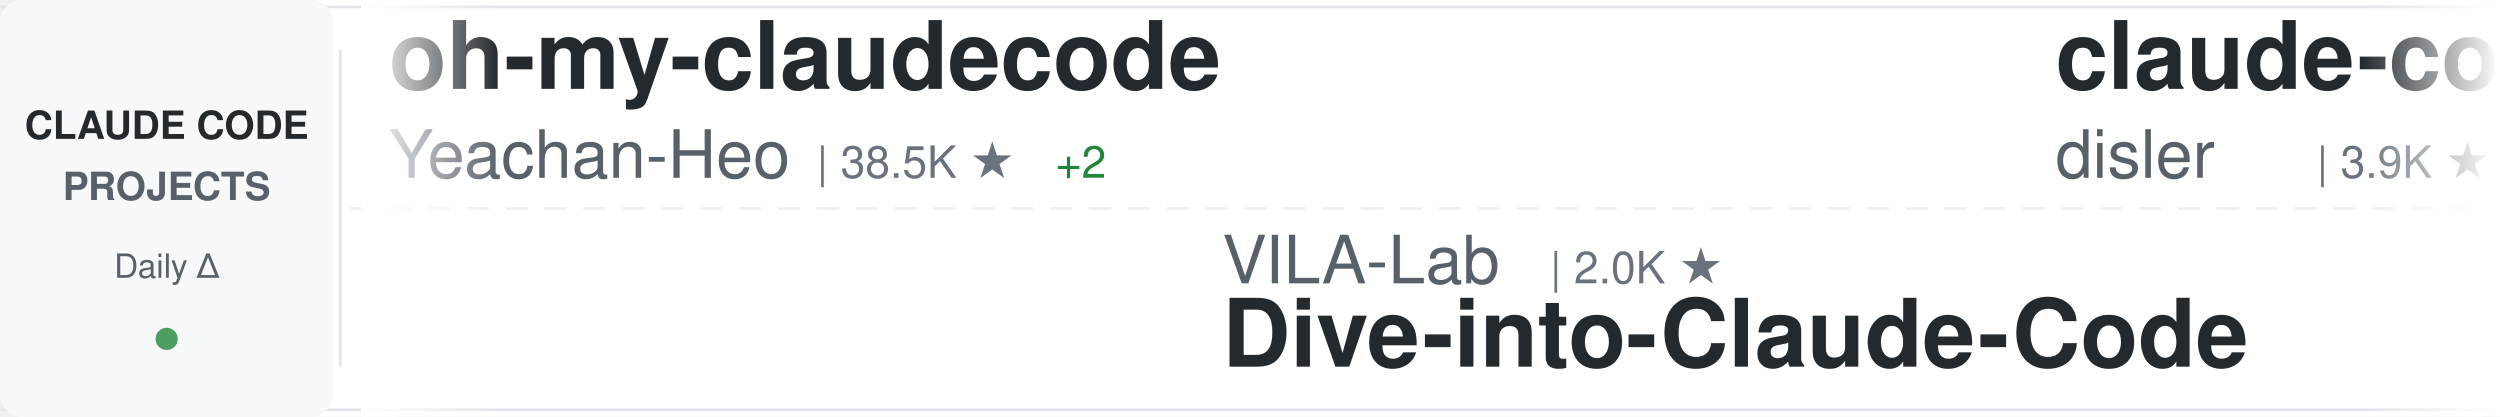
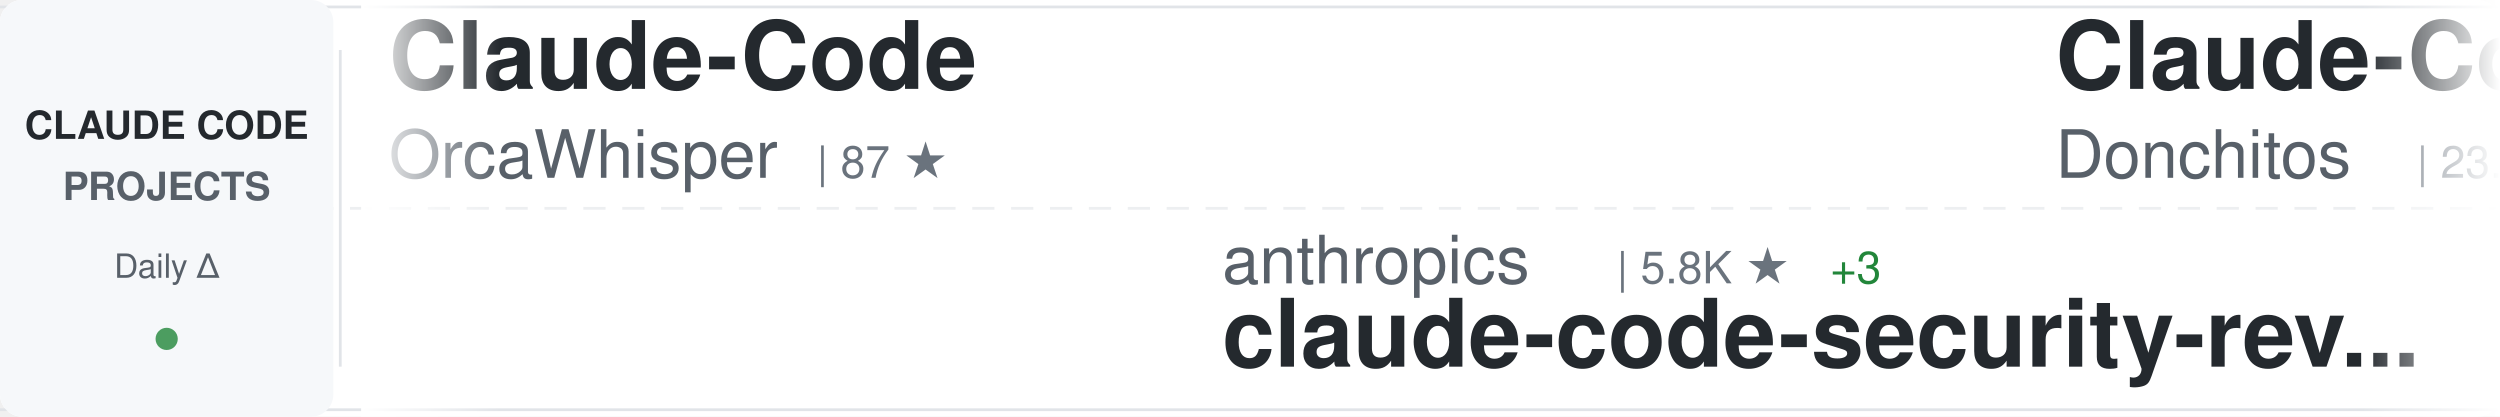
<svg xmlns="http://www.w3.org/2000/svg" width="900" height="150">
  <defs>
    <linearGradient id="awesomeLeftFade" x1="0%" y1="0%" x2="100%" y2="0%">
      <stop offset="0%" style="stop-color:#ffffff;stop-opacity:1" />
      <stop offset="100%" style="stop-color:#ffffff;stop-opacity:0" />
    </linearGradient>
    <linearGradient id="awesomeRightFade" x1="0%" y1="0%" x2="100%" y2="0%">
      <stop offset="0%" style="stop-color:#ffffff;stop-opacity:0" />
      <stop offset="100%" style="stop-color:#ffffff;stop-opacity:1" />
    </linearGradient>
  </defs>
  <rect width="900" height="150" fill="#ffffff" rx="8" />
  <rect x="0" y="2" width="900" height="1" fill="#e1e4e8" />
  <rect x="0" y="147" width="900" height="1" fill="#e1e4e8" />
  <line x1="0" y1="75" x2="900" y2="75" stroke="#e1e4e8" stroke-width="1" stroke-dasharray="8 6" opacity="0.6" />
  <rect x="0" y="0" width="120" height="150" fill="#f6f8fa" rx="8" />
  <text x="60" y="50" font-family="-apple-system, BlinkMacSystemFont, 'Segoe UI', Helvetica, Arial, sans-serif" font-size="14" font-weight="600" fill="#24292e" text-anchor="middle">CLAUDE CODE</text>
  <text x="60" y="72" font-family="-apple-system, BlinkMacSystemFont, 'Segoe UI', Helvetica, Arial, sans-serif" font-size="14" font-weight="600" fill="#586069" text-anchor="middle">PROJECTS</text>
  <text x="60" y="100" font-family="-apple-system, BlinkMacSystemFont, 'Segoe UI', Helvetica, Arial, sans-serif" font-size="12" font-weight="500" fill="#586069" text-anchor="middle">Daily Δ</text>
  <circle cx="60" cy="122" r="4" fill="#22863a" opacity="0.8" />
  <rect x="122" y="18" width="1" height="114" fill="#e1e4e8" />
  <clipPath id="awesomeTickerClip">
    <rect x="130" y="0" width="770" height="150" />
  </clipPath>
  <g clip-path="url(#awesomeTickerClip)">
    <g id="awesomeTickerItems">
      <animateTransform attributeName="transform" attributeType="XML" type="translate" from="0 0" to="-3000 0" dur="54s" repeatCount="indefinite" />
      <g transform="translate(0, 0)">
-         <text x="140" y="32" font-family="-apple-system, BlinkMacSystemFont, 'Segoe UI', Helvetica, Arial, sans-serif" font-size="34" font-weight="600" fill="#24292e">oh-my-claudecode</text>
-         <text x="140" y="64" font-family="-apple-system, BlinkMacSystemFont, 'Segoe UI', Helvetica, Arial, sans-serif" font-size="24" font-weight="400" fill="#586069">Yeachan-Heo</text>
-         <text x="294" y="64" font-family="-apple-system, BlinkMacSystemFont, 'Segoe UI', Helvetica, Arial, sans-serif" font-size="16" font-weight="500" fill="#6a737d">| 38.5K ★</text>
-         <text x="380" y="64" font-family="-apple-system, BlinkMacSystemFont, 'Segoe UI', Helvetica, Arial, sans-serif" font-size="16" font-weight="500" fill="#22863a"> +2</text>
+         <text x="140" y="32" font-family="-apple-system, BlinkMacSystemFont, 'Segoe UI', Helvetica, Arial, sans-serif" font-size="34" font-weight="600" fill="#24292e">Claude-Code</text>
+         <text x="140" y="64" font-family="-apple-system, BlinkMacSystemFont, 'Segoe UI', Helvetica, Arial, sans-serif" font-size="24" font-weight="400" fill="#586069">OrcaWhisper</text>
+         <text x="294" y="64" font-family="-apple-system, BlinkMacSystemFont, 'Segoe UI', Helvetica, Arial, sans-serif" font-size="16" font-weight="500" fill="#6a737d">| 87 ★</text>
      </g>
      <g transform="translate(300, 0)">
-         <text x="140" y="102" font-family="-apple-system, BlinkMacSystemFont, 'Segoe UI', Helvetica, Arial, sans-serif" font-size="24" font-weight="400" fill="#586069">VILA-Lab</text>
-         <text x="258" y="102" font-family="-apple-system, BlinkMacSystemFont, 'Segoe UI', Helvetica, Arial, sans-serif" font-size="16" font-weight="500" fill="#6a737d">| 2.0K ★</text>
-         <text x="140" y="132" font-family="-apple-system, BlinkMacSystemFont, 'Segoe UI', Helvetica, Arial, sans-serif" font-size="34" font-weight="600" fill="#24292e">Dive-into-Claude-Code</text>
+         <text x="140" y="102" font-family="-apple-system, BlinkMacSystemFont, 'Segoe UI', Helvetica, Arial, sans-serif" font-size="24" font-weight="400" fill="#586069">anthropics</text>
+         <text x="282" y="102" font-family="-apple-system, BlinkMacSystemFont, 'Segoe UI', Helvetica, Arial, sans-serif" font-size="16" font-weight="500" fill="#6a737d">| 5.8K ★</text>
+         <text x="359" y="102" font-family="-apple-system, BlinkMacSystemFont, 'Segoe UI', Helvetica, Arial, sans-serif" font-size="16" font-weight="500" fill="#22863a"> +3</text>
+         <text x="140" y="132" font-family="-apple-system, BlinkMacSystemFont, 'Segoe UI', Helvetica, Arial, sans-serif" font-size="34" font-weight="600" fill="#24292e">claude-code-security-rev...</text>
      </g>
      <g transform="translate(600, 0)">
-         <text x="140" y="32" font-family="-apple-system, BlinkMacSystemFont, 'Segoe UI', Helvetica, Arial, sans-serif" font-size="34" font-weight="600" fill="#24292e">claude-code-hooks-master...</text>
-         <text x="140" y="64" font-family="-apple-system, BlinkMacSystemFont, 'Segoe UI', Helvetica, Arial, sans-serif" font-size="24" font-weight="400" fill="#586069">disler</text>
-         <text x="234" y="64" font-family="-apple-system, BlinkMacSystemFont, 'Segoe UI', Helvetica, Arial, sans-serif" font-size="16" font-weight="500" fill="#6a737d">| 3.9K ★</text>
+         <text x="140" y="32" font-family="-apple-system, BlinkMacSystemFont, 'Segoe UI', Helvetica, Arial, sans-serif" font-size="34" font-weight="600" fill="#24292e">Claude-Code-Game-Studios</text>
+         <text x="140" y="64" font-family="-apple-system, BlinkMacSystemFont, 'Segoe UI', Helvetica, Arial, sans-serif" font-size="24" font-weight="400" fill="#586069">Donchitos</text>
+         <text x="270" y="64" font-family="-apple-system, BlinkMacSystemFont, 'Segoe UI', Helvetica, Arial, sans-serif" font-size="16" font-weight="500" fill="#6a737d">| 23.7K ★</text>
+         <text x="356" y="64" font-family="-apple-system, BlinkMacSystemFont, 'Segoe UI', Helvetica, Arial, sans-serif" font-size="16" font-weight="500" fill="#22863a"> +2</text>
      </g>
      <g transform="translate(900, 0)">
-         <text x="140" y="102" font-family="-apple-system, BlinkMacSystemFont, 'Segoe UI', Helvetica, Arial, sans-serif" font-size="24" font-weight="400" fill="#586069">LING71671</text>
-         <text x="270" y="102" font-family="-apple-system, BlinkMacSystemFont, 'Segoe UI', Helvetica, Arial, sans-serif" font-size="16" font-weight="500" fill="#6a737d">| 934 ★</text>
-         <text x="140" y="132" font-family="-apple-system, BlinkMacSystemFont, 'Segoe UI', Helvetica, Arial, sans-serif" font-size="34" font-weight="600" fill="#24292e">Open-ClaudeCode</text>
+         <text x="140" y="102" font-family="-apple-system, BlinkMacSystemFont, 'Segoe UI', Helvetica, Arial, sans-serif" font-size="24" font-weight="400" fill="#586069">ChrisWiles</text>
+         <text x="282" y="102" font-family="-apple-system, BlinkMacSystemFont, 'Segoe UI', Helvetica, Arial, sans-serif" font-size="16" font-weight="500" fill="#6a737d">| 6.0K ★</text>
+         <text x="359" y="102" font-family="-apple-system, BlinkMacSystemFont, 'Segoe UI', Helvetica, Arial, sans-serif" font-size="16" font-weight="500" fill="#22863a"> +1</text>
+         <text x="140" y="132" font-family="-apple-system, BlinkMacSystemFont, 'Segoe UI', Helvetica, Arial, sans-serif" font-size="34" font-weight="600" fill="#24292e">claude-code-showcase</text>
      </g>
      <g transform="translate(1200, 0)">
-         <text x="140" y="32" font-family="-apple-system, BlinkMacSystemFont, 'Segoe UI', Helvetica, Arial, sans-serif" font-size="34" font-weight="600" fill="#24292e">claude-code-tudou</text>
-         <text x="140" y="64" font-family="-apple-system, BlinkMacSystemFont, 'Segoe UI', Helvetica, Arial, sans-serif" font-size="24" font-weight="400" fill="#586069">AICoderTudou</text>
-         <text x="306" y="64" font-family="-apple-system, BlinkMacSystemFont, 'Segoe UI', Helvetica, Arial, sans-serif" font-size="16" font-weight="500" fill="#6a737d">| 497 ★</text>
+         <text x="140" y="32" font-family="-apple-system, BlinkMacSystemFont, 'Segoe UI', Helvetica, Arial, sans-serif" font-size="34" font-weight="600" fill="#24292e">claude-code-guide</text>
+         <text x="140" y="64" font-family="-apple-system, BlinkMacSystemFont, 'Segoe UI', Helvetica, Arial, sans-serif" font-size="24" font-weight="400" fill="#586069">Cranot</text>
+         <text x="234" y="64" font-family="-apple-system, BlinkMacSystemFont, 'Segoe UI', Helvetica, Arial, sans-serif" font-size="16" font-weight="500" fill="#6a737d">| 2.9K ★</text>
      </g>
      <g transform="translate(1500, 0)">
-         <text x="140" y="102" font-family="-apple-system, BlinkMacSystemFont, 'Segoe UI', Helvetica, Arial, sans-serif" font-size="24" font-weight="400" fill="#586069">xu-xiang</text>
-         <text x="258" y="102" font-family="-apple-system, BlinkMacSystemFont, 'Segoe UI', Helvetica, Arial, sans-serif" font-size="16" font-weight="500" fill="#6a737d">| 1.8K ★</text>
-         <text x="335" y="102" font-family="-apple-system, BlinkMacSystemFont, 'Segoe UI', Helvetica, Arial, sans-serif" font-size="16" font-weight="500" fill="#22863a"> +1</text>
-         <text x="140" y="132" font-family="-apple-system, BlinkMacSystemFont, 'Segoe UI', Helvetica, Arial, sans-serif" font-size="34" font-weight="600" fill="#24292e">everything-claude-code-z...</text>
+         <text x="140" y="102" font-family="-apple-system, BlinkMacSystemFont, 'Segoe UI', Helvetica, Arial, sans-serif" font-size="24" font-weight="400" fill="#586069">musistudio</text>
+         <text x="282" y="102" font-family="-apple-system, BlinkMacSystemFont, 'Segoe UI', Helvetica, Arial, sans-serif" font-size="16" font-weight="500" fill="#6a737d">| 36.5K ★</text>
+         <text x="368" y="102" font-family="-apple-system, BlinkMacSystemFont, 'Segoe UI', Helvetica, Arial, sans-serif" font-size="16" font-weight="500" fill="#22863a"> +3</text>
+         <text x="140" y="132" font-family="-apple-system, BlinkMacSystemFont, 'Segoe UI', Helvetica, Arial, sans-serif" font-size="34" font-weight="600" fill="#24292e">claude-code-router</text>
      </g>
      <g transform="translate(1800, 0)">
-         <text x="140" y="32" font-family="-apple-system, BlinkMacSystemFont, 'Segoe UI', Helvetica, Arial, sans-serif" font-size="34" font-weight="600" fill="#24292e">claude-code-engineering</text>
-         <text x="140" y="64" font-family="-apple-system, BlinkMacSystemFont, 'Segoe UI', Helvetica, Arial, sans-serif" font-size="24" font-weight="400" fill="#586069">huangjia2019</text>
-         <text x="306" y="64" font-family="-apple-system, BlinkMacSystemFont, 'Segoe UI', Helvetica, Arial, sans-serif" font-size="16" font-weight="500" fill="#6a737d">| 1.1K ★</text>
+         <text x="140" y="32" font-family="-apple-system, BlinkMacSystemFont, 'Segoe UI', Helvetica, Arial, sans-serif" font-size="34" font-weight="600" fill="#24292e">Claude-code</text>
+         <text x="140" y="64" font-family="-apple-system, BlinkMacSystemFont, 'Segoe UI', Helvetica, Arial, sans-serif" font-size="24" font-weight="400" fill="#586069">fazxes</text>
+         <text x="234" y="64" font-family="-apple-system, BlinkMacSystemFont, 'Segoe UI', Helvetica, Arial, sans-serif" font-size="16" font-weight="500" fill="#6a737d">| 231 ★</text>
      </g>
      <g transform="translate(2100, 0)">
-         <text x="140" y="102" font-family="-apple-system, BlinkMacSystemFont, 'Segoe UI', Helvetica, Arial, sans-serif" font-size="24" font-weight="400" fill="#586069">RichardAtCT</text>
-         <text x="294" y="102" font-family="-apple-system, BlinkMacSystemFont, 'Segoe UI', Helvetica, Arial, sans-serif" font-size="16" font-weight="500" fill="#6a737d">| 2.8K ★</text>
-         <text x="140" y="132" font-family="-apple-system, BlinkMacSystemFont, 'Segoe UI', Helvetica, Arial, sans-serif" font-size="34" font-weight="600" fill="#24292e">claude-code-telegram</text>
+         <text x="140" y="102" font-family="-apple-system, BlinkMacSystemFont, 'Segoe UI', Helvetica, Arial, sans-serif" font-size="24" font-weight="400" fill="#586069">anthropics</text>
+         <text x="282" y="102" font-family="-apple-system, BlinkMacSystemFont, 'Segoe UI', Helvetica, Arial, sans-serif" font-size="16" font-weight="500" fill="#6a737d">| 167.2K ★</text>
+         <text x="377" y="102" font-family="-apple-system, BlinkMacSystemFont, 'Segoe UI', Helvetica, Arial, sans-serif" font-size="16" font-weight="500" fill="#22863a"> +25</text>
+         <text x="140" y="132" font-family="-apple-system, BlinkMacSystemFont, 'Segoe UI', Helvetica, Arial, sans-serif" font-size="34" font-weight="600" fill="#24292e">skills</text>
      </g>
      <g transform="translate(2400, 0)">
-         <text x="140" y="32" font-family="-apple-system, BlinkMacSystemFont, 'Segoe UI', Helvetica, Arial, sans-serif" font-size="34" font-weight="600" fill="#24292e">Auto-claude-code-researc...</text>
-         <text x="140" y="64" font-family="-apple-system, BlinkMacSystemFont, 'Segoe UI', Helvetica, Arial, sans-serif" font-size="24" font-weight="400" fill="#586069">wanshuiyin</text>
-         <text x="282" y="64" font-family="-apple-system, BlinkMacSystemFont, 'Segoe UI', Helvetica, Arial, sans-serif" font-size="16" font-weight="500" fill="#6a737d">| 14.4K ★</text>
-         <text x="368" y="64" font-family="-apple-system, BlinkMacSystemFont, 'Segoe UI', Helvetica, Arial, sans-serif" font-size="16" font-weight="500" fill="#22863a"> +4</text>
+         <text x="140" y="32" font-family="-apple-system, BlinkMacSystemFont, 'Segoe UI', Helvetica, Arial, sans-serif" font-size="34" font-weight="600" fill="#24292e">claude-code-proxy</text>
+         <text x="140" y="64" font-family="-apple-system, BlinkMacSystemFont, 'Segoe UI', Helvetica, Arial, sans-serif" font-size="24" font-weight="400" fill="#586069">fuergaosi233</text>
+         <text x="306" y="64" font-family="-apple-system, BlinkMacSystemFont, 'Segoe UI', Helvetica, Arial, sans-serif" font-size="16" font-weight="500" fill="#6a737d">| 2.8K ★</text>
      </g>
      <g transform="translate(2700, 0)">
-         <text x="140" y="102" font-family="-apple-system, BlinkMacSystemFont, 'Segoe UI', Helvetica, Arial, sans-serif" font-size="24" font-weight="400" fill="#586069">Alishahryar1</text>
-         <text x="306" y="102" font-family="-apple-system, BlinkMacSystemFont, 'Segoe UI', Helvetica, Arial, sans-serif" font-size="16" font-weight="500" fill="#6a737d">| 45.0K ★</text>
-         <text x="392" y="102" font-family="-apple-system, BlinkMacSystemFont, 'Segoe UI', Helvetica, Arial, sans-serif" font-size="16" font-weight="500" fill="#22863a"> +19</text>
-         <text x="140" y="132" font-family="-apple-system, BlinkMacSystemFont, 'Segoe UI', Helvetica, Arial, sans-serif" font-size="34" font-weight="600" fill="#24292e">free-claude-code</text>
+         <text x="140" y="102" font-family="-apple-system, BlinkMacSystemFont, 'Segoe UI', Helvetica, Arial, sans-serif" font-size="24" font-weight="400" fill="#586069">chauncygu</text>
+         <text x="270" y="102" font-family="-apple-system, BlinkMacSystemFont, 'Segoe UI', Helvetica, Arial, sans-serif" font-size="16" font-weight="500" fill="#6a737d">| 2.8K ★</text>
+         <text x="140" y="132" font-family="-apple-system, BlinkMacSystemFont, 'Segoe UI', Helvetica, Arial, sans-serif" font-size="34" font-weight="600" fill="#24292e">collection-claude-code-s...</text>
      </g>
      <g transform="translate(3000, 0)">
-         <text x="140" y="32" font-family="-apple-system, BlinkMacSystemFont, 'Segoe UI', Helvetica, Arial, sans-serif" font-size="34" font-weight="600" fill="#24292e">oh-my-claudecode</text>
-         <text x="140" y="64" font-family="-apple-system, BlinkMacSystemFont, 'Segoe UI', Helvetica, Arial, sans-serif" font-size="24" font-weight="400" fill="#586069">Yeachan-Heo</text>
-         <text x="294" y="64" font-family="-apple-system, BlinkMacSystemFont, 'Segoe UI', Helvetica, Arial, sans-serif" font-size="16" font-weight="500" fill="#6a737d">| 38.5K ★</text>
-         <text x="380" y="64" font-family="-apple-system, BlinkMacSystemFont, 'Segoe UI', Helvetica, Arial, sans-serif" font-size="16" font-weight="500" fill="#22863a"> +2</text>
+         <text x="140" y="32" font-family="-apple-system, BlinkMacSystemFont, 'Segoe UI', Helvetica, Arial, sans-serif" font-size="34" font-weight="600" fill="#24292e">Claude-Code</text>
+         <text x="140" y="64" font-family="-apple-system, BlinkMacSystemFont, 'Segoe UI', Helvetica, Arial, sans-serif" font-size="24" font-weight="400" fill="#586069">OrcaWhisper</text>
+         <text x="294" y="64" font-family="-apple-system, BlinkMacSystemFont, 'Segoe UI', Helvetica, Arial, sans-serif" font-size="16" font-weight="500" fill="#6a737d">| 87 ★</text>
      </g>
      <g transform="translate(3300, 0)">
-         <text x="140" y="102" font-family="-apple-system, BlinkMacSystemFont, 'Segoe UI', Helvetica, Arial, sans-serif" font-size="24" font-weight="400" fill="#586069">VILA-Lab</text>
-         <text x="258" y="102" font-family="-apple-system, BlinkMacSystemFont, 'Segoe UI', Helvetica, Arial, sans-serif" font-size="16" font-weight="500" fill="#6a737d">| 2.0K ★</text>
-         <text x="140" y="132" font-family="-apple-system, BlinkMacSystemFont, 'Segoe UI', Helvetica, Arial, sans-serif" font-size="34" font-weight="600" fill="#24292e">Dive-into-Claude-Code</text>
+         <text x="140" y="102" font-family="-apple-system, BlinkMacSystemFont, 'Segoe UI', Helvetica, Arial, sans-serif" font-size="24" font-weight="400" fill="#586069">anthropics</text>
+         <text x="282" y="102" font-family="-apple-system, BlinkMacSystemFont, 'Segoe UI', Helvetica, Arial, sans-serif" font-size="16" font-weight="500" fill="#6a737d">| 5.8K ★</text>
+         <text x="359" y="102" font-family="-apple-system, BlinkMacSystemFont, 'Segoe UI', Helvetica, Arial, sans-serif" font-size="16" font-weight="500" fill="#22863a"> +3</text>
+         <text x="140" y="132" font-family="-apple-system, BlinkMacSystemFont, 'Segoe UI', Helvetica, Arial, sans-serif" font-size="34" font-weight="600" fill="#24292e">claude-code-security-rev...</text>
      </g>
      <g transform="translate(3600, 0)">
-         <text x="140" y="32" font-family="-apple-system, BlinkMacSystemFont, 'Segoe UI', Helvetica, Arial, sans-serif" font-size="34" font-weight="600" fill="#24292e">claude-code-hooks-master...</text>
-         <text x="140" y="64" font-family="-apple-system, BlinkMacSystemFont, 'Segoe UI', Helvetica, Arial, sans-serif" font-size="24" font-weight="400" fill="#586069">disler</text>
-         <text x="234" y="64" font-family="-apple-system, BlinkMacSystemFont, 'Segoe UI', Helvetica, Arial, sans-serif" font-size="16" font-weight="500" fill="#6a737d">| 3.9K ★</text>
+         <text x="140" y="32" font-family="-apple-system, BlinkMacSystemFont, 'Segoe UI', Helvetica, Arial, sans-serif" font-size="34" font-weight="600" fill="#24292e">Claude-Code-Game-Studios</text>
+         <text x="140" y="64" font-family="-apple-system, BlinkMacSystemFont, 'Segoe UI', Helvetica, Arial, sans-serif" font-size="24" font-weight="400" fill="#586069">Donchitos</text>
+         <text x="270" y="64" font-family="-apple-system, BlinkMacSystemFont, 'Segoe UI', Helvetica, Arial, sans-serif" font-size="16" font-weight="500" fill="#6a737d">| 23.7K ★</text>
+         <text x="356" y="64" font-family="-apple-system, BlinkMacSystemFont, 'Segoe UI', Helvetica, Arial, sans-serif" font-size="16" font-weight="500" fill="#22863a"> +2</text>
      </g>
      <g transform="translate(3900, 0)">
-         <text x="140" y="102" font-family="-apple-system, BlinkMacSystemFont, 'Segoe UI', Helvetica, Arial, sans-serif" font-size="24" font-weight="400" fill="#586069">LING71671</text>
-         <text x="270" y="102" font-family="-apple-system, BlinkMacSystemFont, 'Segoe UI', Helvetica, Arial, sans-serif" font-size="16" font-weight="500" fill="#6a737d">| 934 ★</text>
-         <text x="140" y="132" font-family="-apple-system, BlinkMacSystemFont, 'Segoe UI', Helvetica, Arial, sans-serif" font-size="34" font-weight="600" fill="#24292e">Open-ClaudeCode</text>
+         <text x="140" y="102" font-family="-apple-system, BlinkMacSystemFont, 'Segoe UI', Helvetica, Arial, sans-serif" font-size="24" font-weight="400" fill="#586069">ChrisWiles</text>
+         <text x="282" y="102" font-family="-apple-system, BlinkMacSystemFont, 'Segoe UI', Helvetica, Arial, sans-serif" font-size="16" font-weight="500" fill="#6a737d">| 6.0K ★</text>
+         <text x="359" y="102" font-family="-apple-system, BlinkMacSystemFont, 'Segoe UI', Helvetica, Arial, sans-serif" font-size="16" font-weight="500" fill="#22863a"> +1</text>
+         <text x="140" y="132" font-family="-apple-system, BlinkMacSystemFont, 'Segoe UI', Helvetica, Arial, sans-serif" font-size="34" font-weight="600" fill="#24292e">claude-code-showcase</text>
      </g>
    </g>
  </g>
  <rect x="130" y="0" width="50" height="150" fill="url(#awesomeLeftFade)" />
  <rect x="850" y="0" width="50" height="150" fill="url(#awesomeRightFade)" />
</svg>
